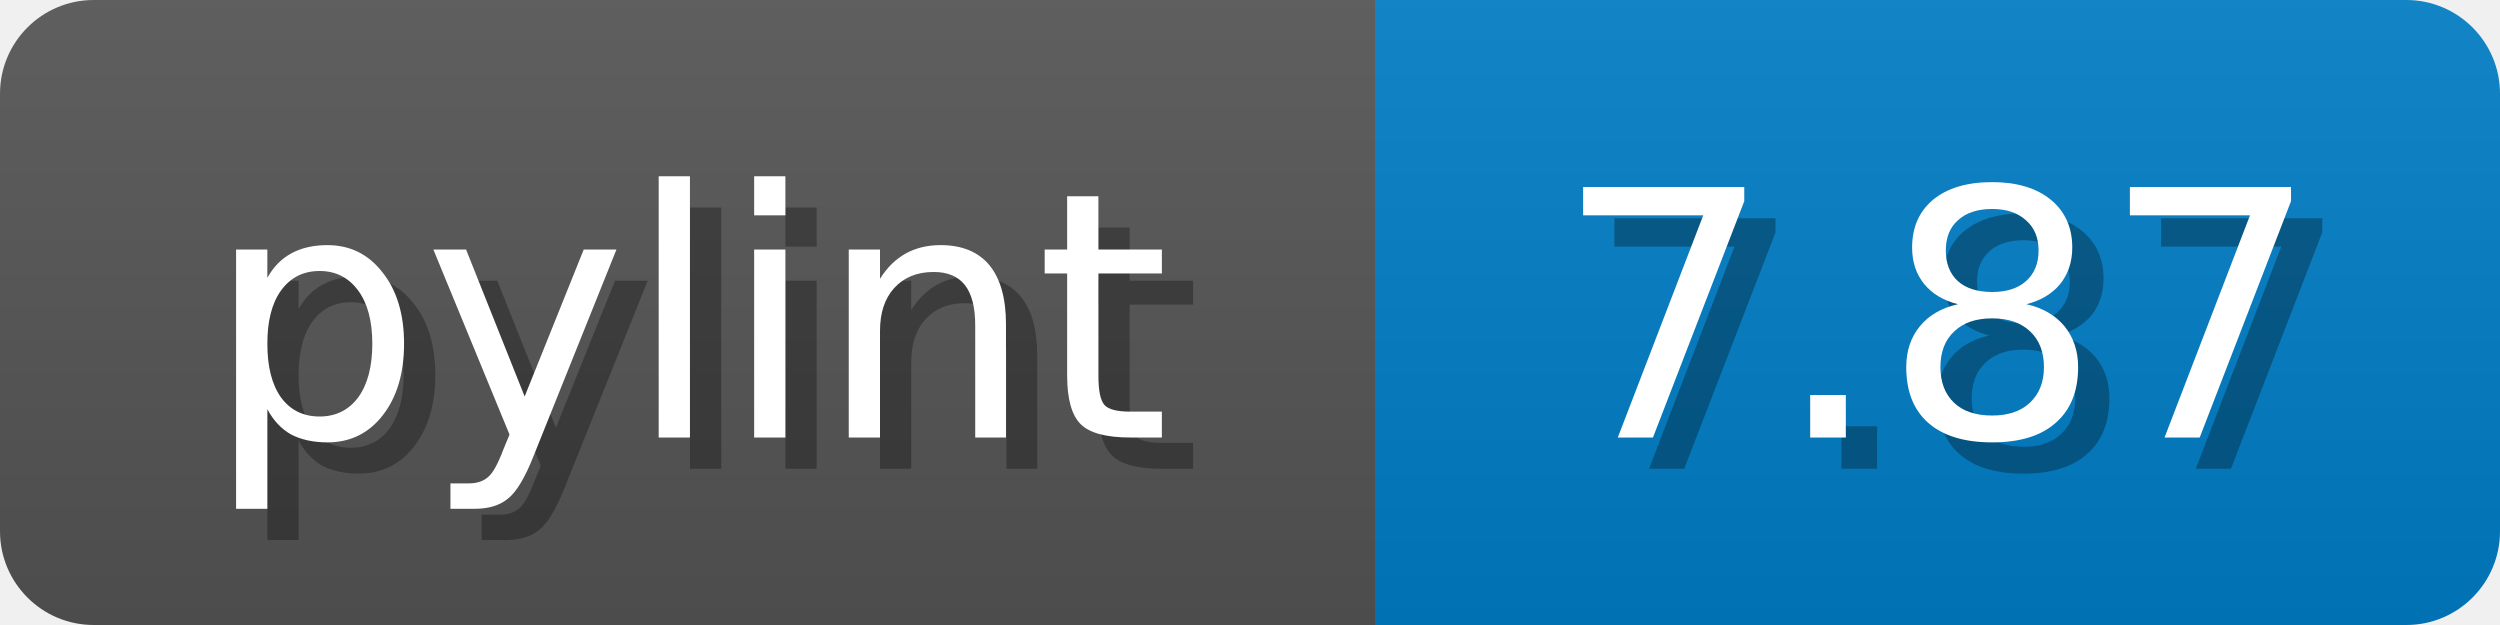
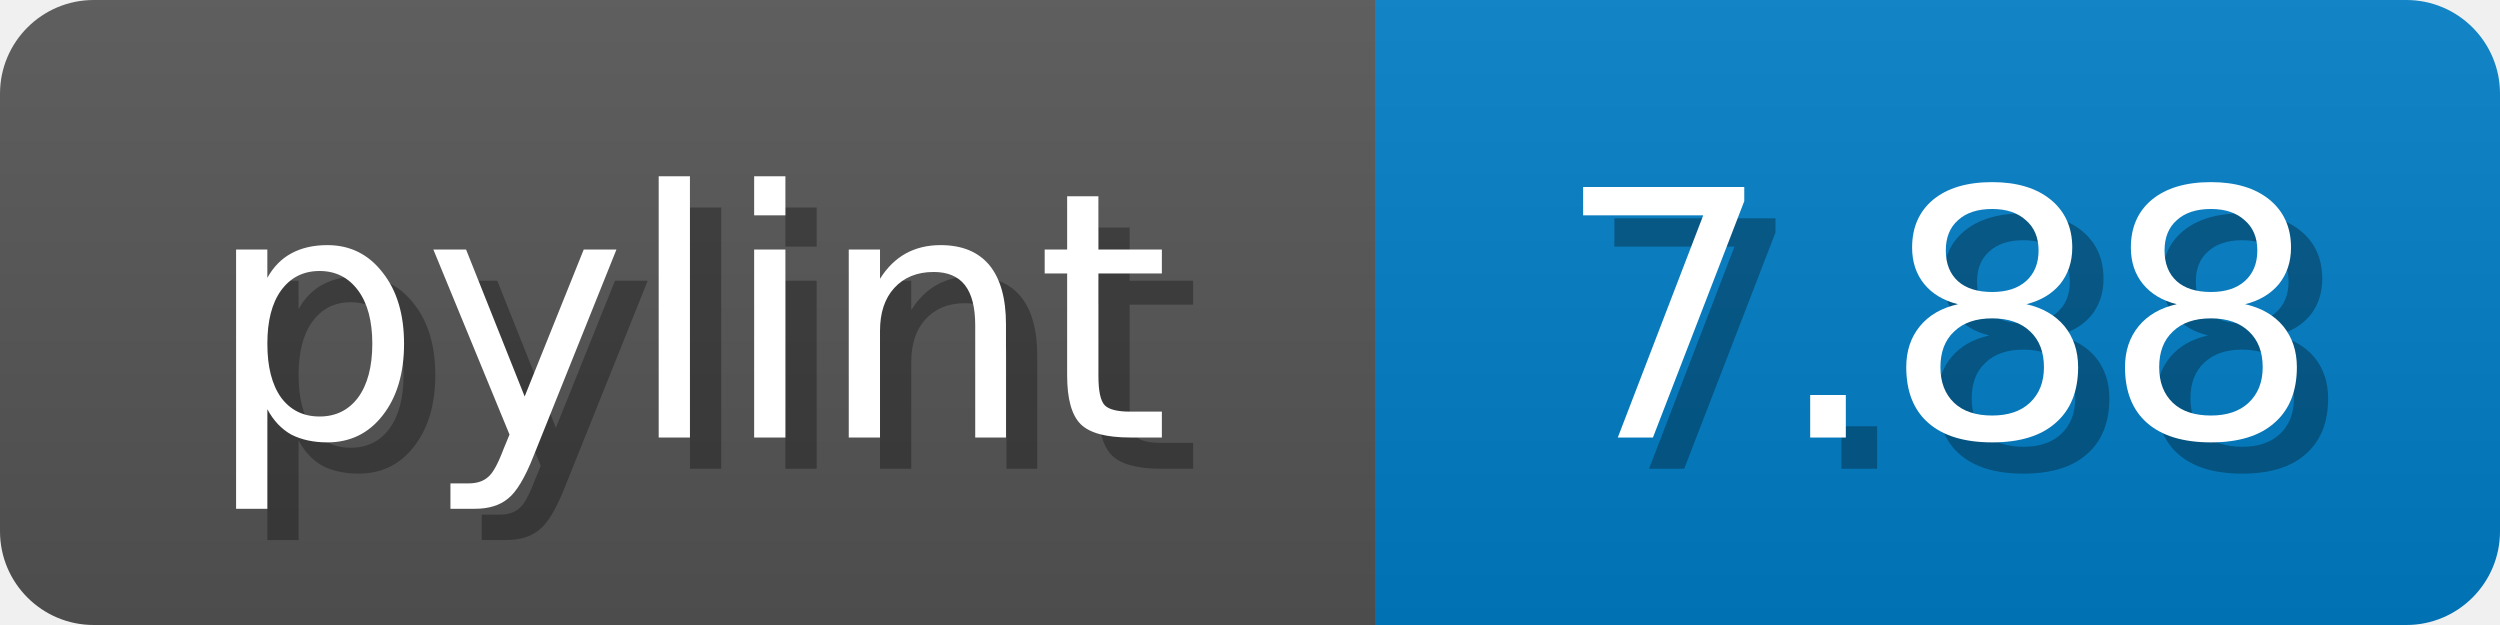
<svg xmlns="http://www.w3.org/2000/svg" width="80" height="20">
  <linearGradient id="b" x2="0" y2="100%">
    <stop offset="0" stop-color="#bbb" stop-opacity=".1" />
    <stop offset="1" stop-opacity=".1" />
  </linearGradient>
  <mask id="anybadge_1">
    <rect width="80" height="20" rx="3" fill="#fff" />
  </mask>
  <g mask="url(#anybadge_1)">
    <path fill="#555" d="M0 0h44v20H0z" />
    <path fill="#007ec6" d="M44 0h36v20H44z" />
    <path fill="url(#b)" d="M0 0h80v20H0z" />
  </g>
  <g fill="#fff" text-anchor="middle" font-family="DejaVu Sans,Verdana,Geneva,sans-serif" font-size="11">
    <text x="23.0" y="15" fill="#010101" fill-opacity=".3">pylint</text>
    <text x="22.0" y="14">pylint</text>
  </g>
  <g fill="#fff" text-anchor="middle" font-family="DejaVu Sans,Verdana,Geneva,sans-serif" font-size="11">
-     <text x="63.0" y="15" fill="#010101" fill-opacity=".3">7.87</text>
-     <text x="62.0" y="14">7.87</text>
+     <text x="63.0" y="15" fill="#010101" fill-opacity=".3">7.88</text>
+     <text x="62.0" y="14">7.88</text>
  </g>
</svg>
